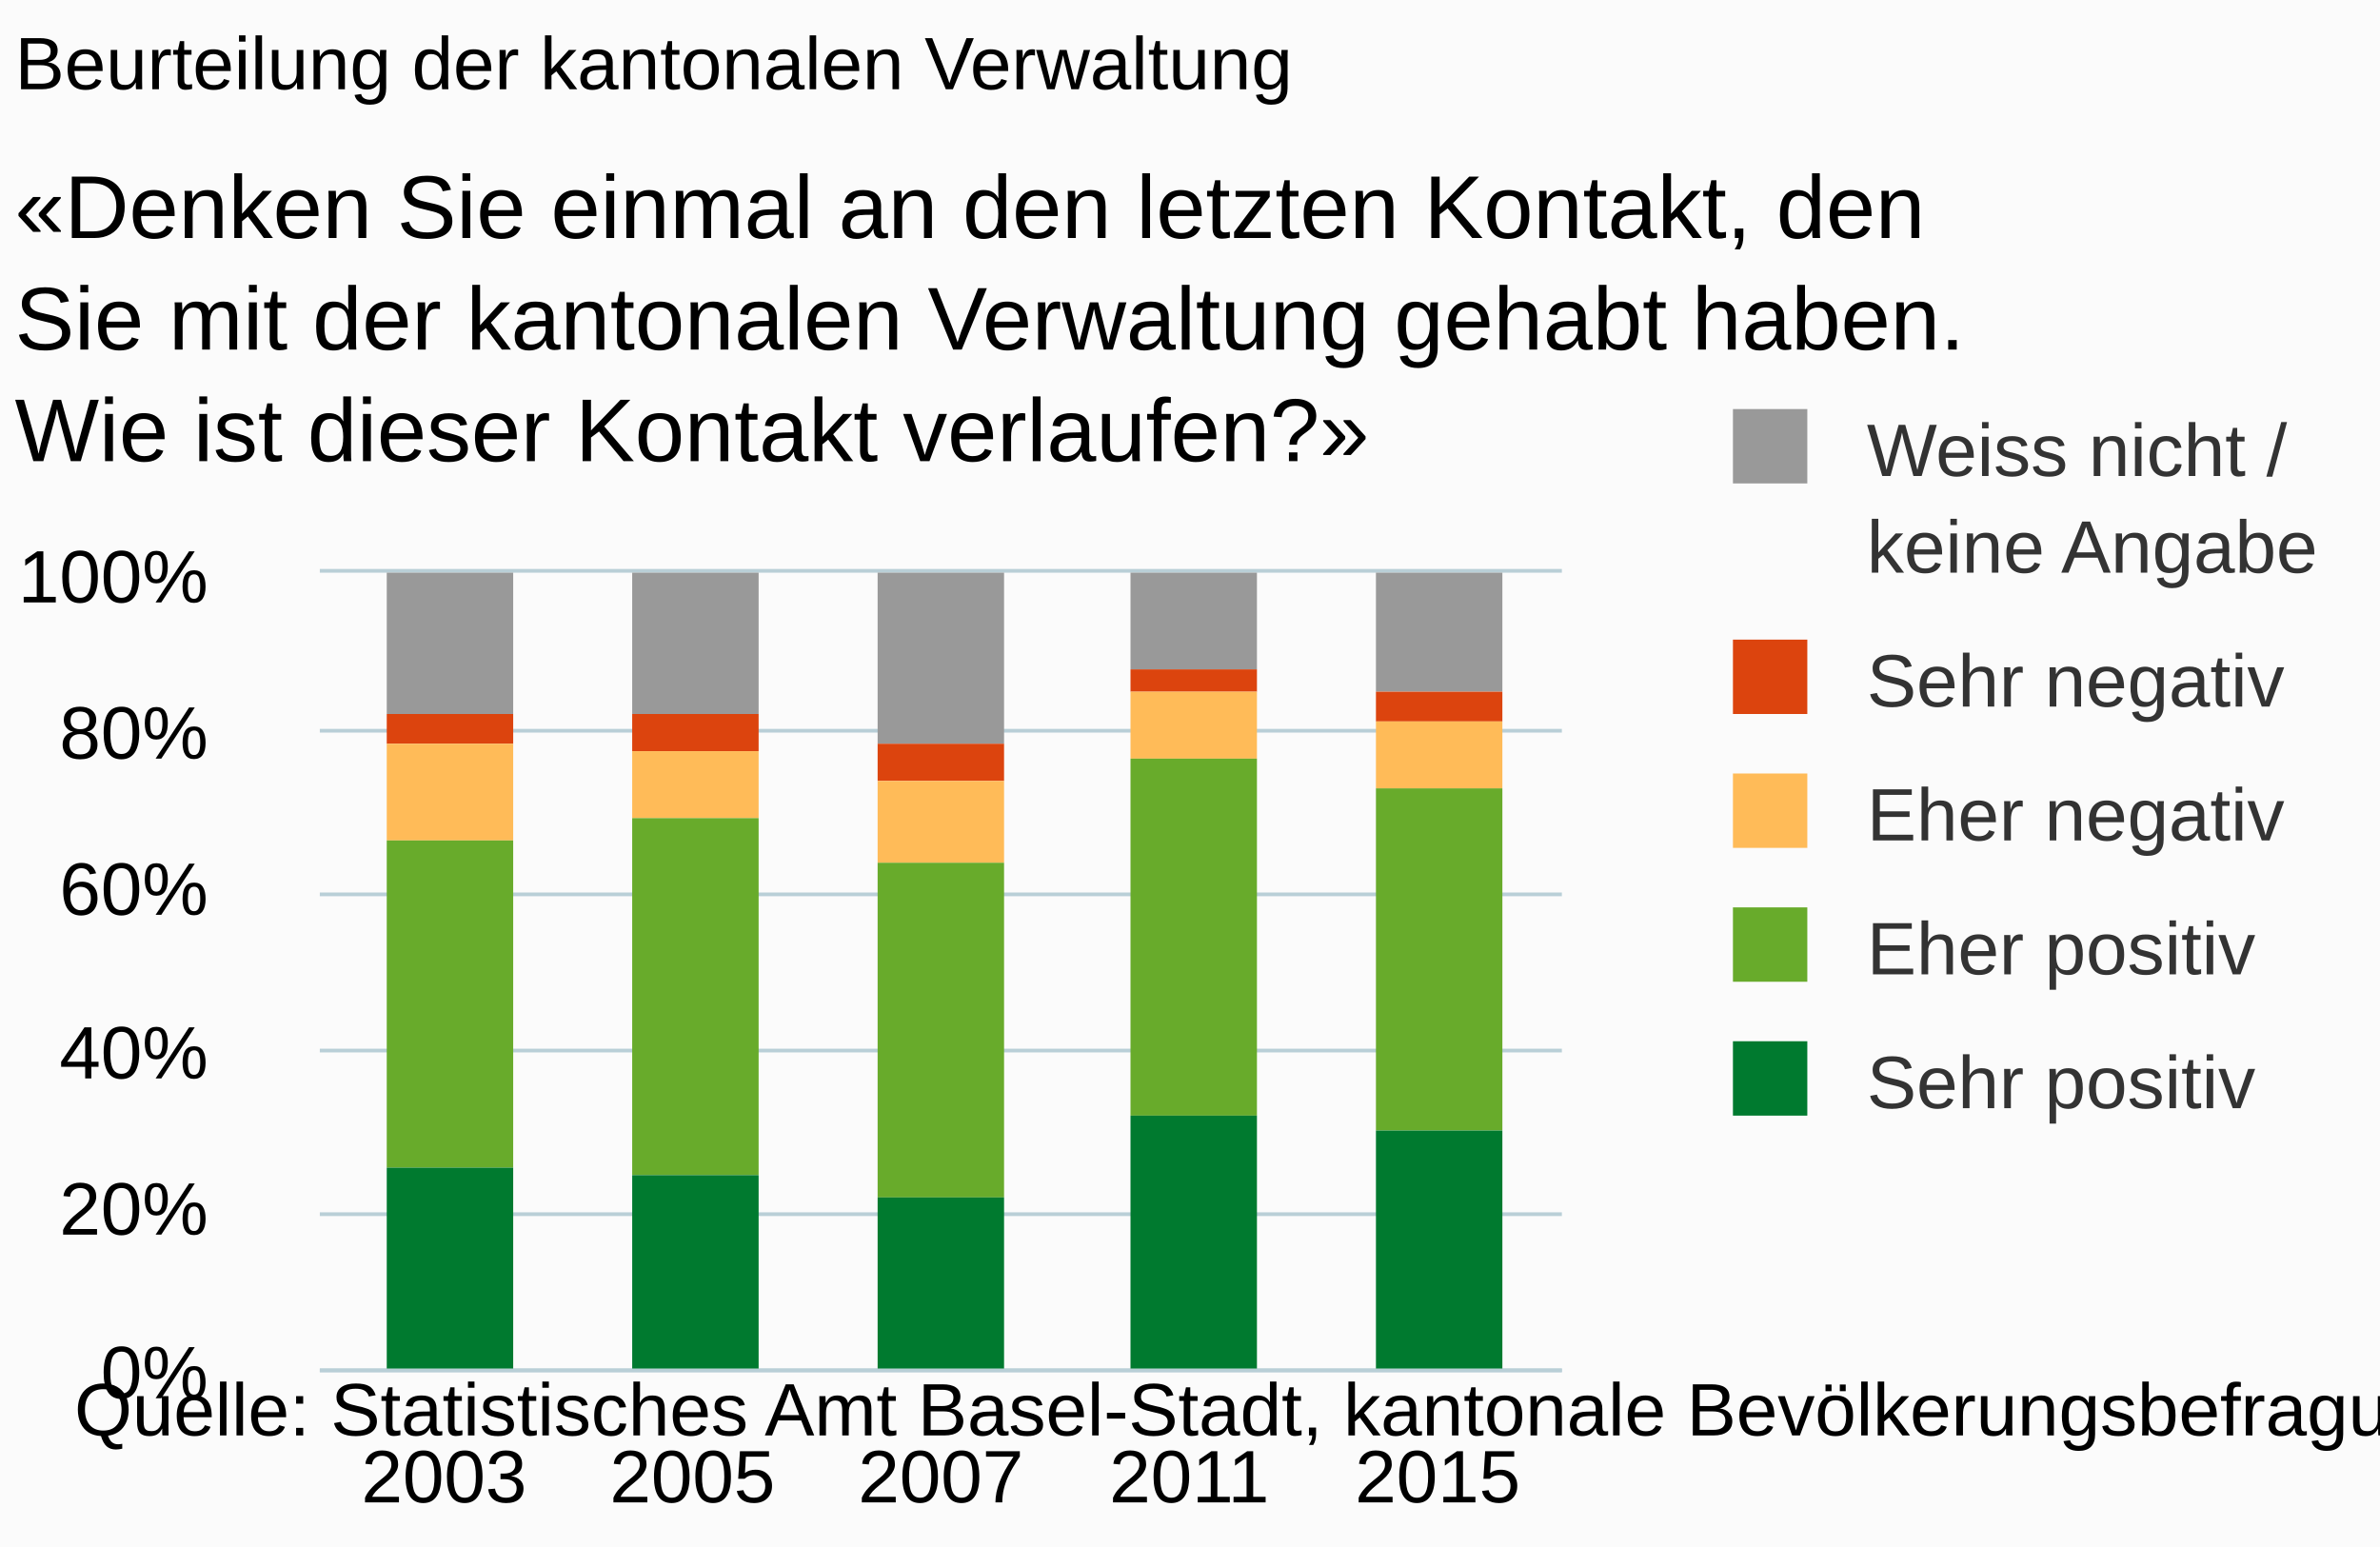
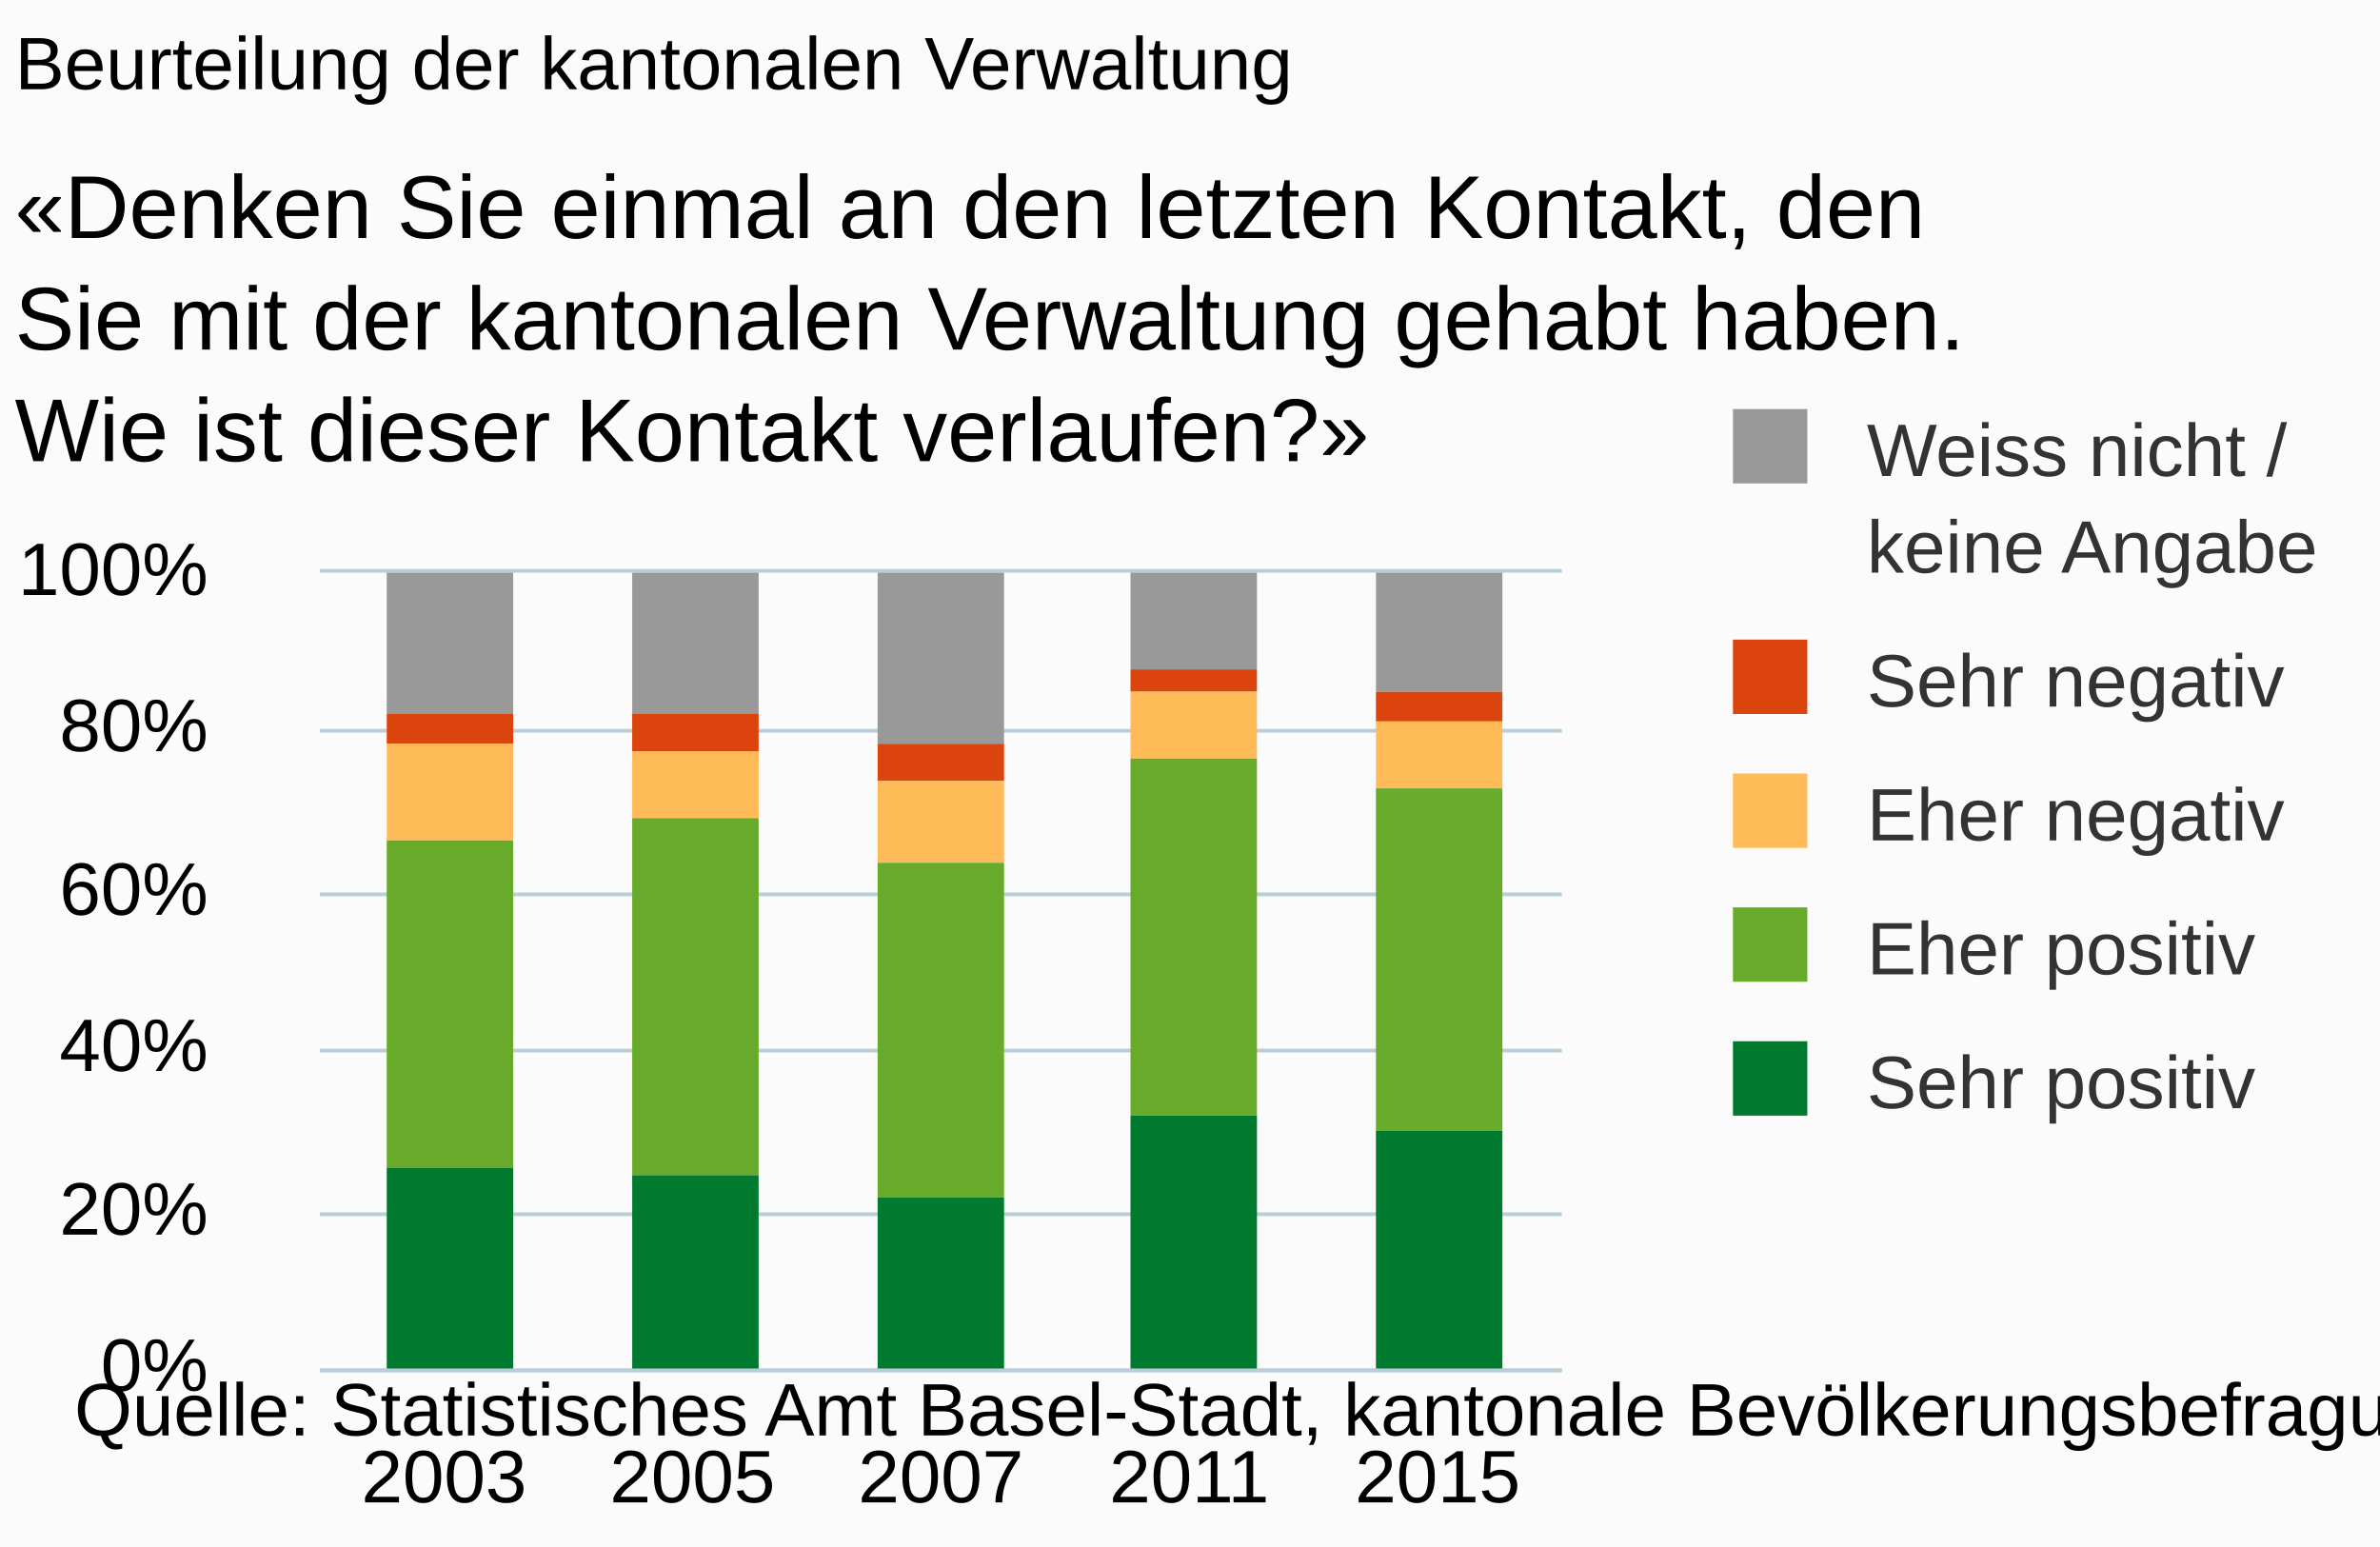
<svg xmlns="http://www.w3.org/2000/svg" version="1.1" class="highcharts-root" style="font-family:arial;font-size:10px;" viewBox="0 0 320 208">
  <defs>
    <clipPath>
      <rect x="0" y="0" width="167" height="107" fill="none" />
    </clipPath>
    <clipPath id="a">
      <rect x="0" y="0" width="167" height="107" fill="none" />
    </clipPath>
  </defs>
  <rect fill="#fbfbfb" class="highcharts-background" x="0" y="0" width="320" height="208" rx="0" ry="0" />
  <rect fill="none" class="highcharts-plot-background" x="43" y="77" width="167" height="107" />
  <g class="highcharts-pane-group" />
  <g class="highcharts-grid highcharts-xaxis-grid ">
    <path fill="none" class="highcharts-grid-line" d="M 75.5 77 L 75.5 184" opacity="1" />
    <path fill="none" class="highcharts-grid-line" d="M 109.5 77 L 109.5 184" opacity="1" />
    <path fill="none" class="highcharts-grid-line" d="M 142.5 77 L 142.5 184" opacity="1" />
    <path fill="none" class="highcharts-grid-line" d="M 176.5 77 L 176.5 184" opacity="1" />
    <path fill="none" class="highcharts-grid-line" d="M 209.5 77 L 209.5 184" opacity="1" />
    <path fill="none" class="highcharts-grid-line" d="M 42.5 77 L 42.5 184" opacity="1" />
  </g>
  <g class="highcharts-grid highcharts-yaxis-grid ">
    <path fill="none" stroke="#B9CFD7" stroke-width="0.5" class="highcharts-grid-line" d="M 43 184.25 L 210 184.25" opacity="1" />
    <path fill="none" stroke="#B9CFD7" stroke-width="0.5" class="highcharts-grid-line" d="M 43 163.25 L 210 163.25" opacity="1" />
    <path fill="none" stroke="#B9CFD7" stroke-width="0.5" class="highcharts-grid-line" d="M 43 141.25 L 210 141.25" opacity="1" />
    <path fill="none" stroke="#B9CFD7" stroke-width="0.5" class="highcharts-grid-line" d="M 43 120.25 L 210 120.25" opacity="1" />
    <path fill="none" stroke="#B9CFD7" stroke-width="0.5" class="highcharts-grid-line" d="M 43 98.25 L 210 98.25" opacity="1" />
    <path fill="none" stroke="#B9CFD7" stroke-width="0.5" class="highcharts-grid-line" d="M 43 76.75 L 210 76.75" opacity="1" />
  </g>
  <rect fill="none" class="highcharts-plot-border" x="43" y="77" width="167" height="107" />
  <g class="highcharts-axis highcharts-xaxis ">
    <path fill="none" class="highcharts-axis-line" stroke="#B9CFD7" stroke-width="0.5" d="M 43 184.25 L 210 184.25" />
  </g>
  <g class="highcharts-axis highcharts-yaxis ">
    <path fill="none" class="highcharts-axis-line" d="M 43 77 L 43 184" />
  </g>
  <g class="highcharts-series-group">
    <g class="highcharts-series highcharts-series-0 highcharts-column-series highcharts-color-undefined " transform="translate(43,77) scale(1 1)" clip-path="url(#a)">
      <rect x="9" y="0" width="17" height="19" fill="#999999" class="highcharts-point" />
      <rect x="42" y="0" width="17" height="19" fill="#999999" class="highcharts-point" />
      <rect x="75" y="0" width="17" height="23" fill="#999999" class="highcharts-point" />
      <rect x="109" y="0" width="17" height="13" fill="#999999" class="highcharts-point" />
      <rect x="142" y="0" width="17" height="16" fill="#999999" class="highcharts-point" />
    </g>
    <g class="highcharts-markers highcharts-series-0 highcharts-column-series highcharts-color-undefined " transform="translate(43,77) scale(1 1)" clip-path="none" />
    <g class="highcharts-series highcharts-series-1 highcharts-column-series highcharts-color-undefined " transform="translate(43,77) scale(1 1)" clip-path="url(#a)">
      <rect x="9" y="19" width="17" height="4" fill="#dc440e" class="highcharts-point" />
      <rect x="42" y="19" width="17" height="5" fill="#dc440e" class="highcharts-point" />
      <rect x="75" y="23" width="17" height="5" fill="#dc440e" class="highcharts-point" />
      <rect x="109" y="13" width="17" height="3" fill="#dc440e" class="highcharts-point" />
      <rect x="142" y="16" width="17" height="4" fill="#dc440e" class="highcharts-point" />
    </g>
    <g class="highcharts-markers highcharts-series-1 highcharts-column-series highcharts-color-undefined " transform="translate(43,77) scale(1 1)" clip-path="none" />
    <g class="highcharts-series highcharts-series-2 highcharts-column-series highcharts-color-undefined " transform="translate(43,77) scale(1 1)" clip-path="url(#a)">
      <rect x="9" y="23" width="17" height="13" fill="#ffbb58" class="highcharts-point" />
      <rect x="42" y="24" width="17" height="9" fill="#ffbb58" class="highcharts-point" />
      <rect x="75" y="28" width="17" height="11" fill="#ffbb58" class="highcharts-point" />
      <rect x="109" y="16" width="17" height="9" fill="#ffbb58" class="highcharts-point" />
      <rect x="142" y="20" width="17" height="9" fill="#ffbb58" class="highcharts-point" />
    </g>
    <g class="highcharts-markers highcharts-series-2 highcharts-column-series highcharts-color-undefined " transform="translate(43,77) scale(1 1)" clip-path="none" />
    <g class="highcharts-series highcharts-series-3 highcharts-column-series highcharts-color-undefined " transform="translate(43,77) scale(1 1)" clip-path="url(#a)">
      <rect x="9" y="36" width="17" height="44" fill="#68ab2b" class="highcharts-point" />
      <rect x="42" y="33" width="17" height="48" fill="#68ab2b" class="highcharts-point" />
      <rect x="75" y="39" width="17" height="45" fill="#68ab2b" class="highcharts-point" />
      <rect x="109" y="25" width="17" height="48" fill="#68ab2b" class="highcharts-point" />
      <rect x="142" y="29" width="17" height="46" fill="#68ab2b" class="highcharts-point" />
    </g>
    <g class="highcharts-markers highcharts-series-3 highcharts-column-series highcharts-color-undefined " transform="translate(43,77) scale(1 1)" clip-path="none" />
    <g class="highcharts-series highcharts-series-4 highcharts-column-series highcharts-color-undefined " transform="translate(43,77) scale(1 1)" clip-path="url(#a)">
      <rect x="9" y="80" width="17" height="28" fill="#007a2f" class="highcharts-point" />
      <rect x="42" y="81" width="17" height="27" fill="#007a2f" class="highcharts-point" />
      <rect x="75" y="84" width="17" height="24" fill="#007a2f" class="highcharts-point" />
      <rect x="109" y="73" width="17" height="35" fill="#007a2f" class="highcharts-point" />
      <rect x="142" y="75" width="17" height="33" fill="#007a2f" class="highcharts-point" />
    </g>
    <g class="highcharts-markers highcharts-series-4 highcharts-column-series highcharts-color-undefined " transform="translate(43,77) scale(1 1)" clip-path="none" />
  </g>
  <text x="2" text-anchor="start" class="highcharts-title" style="color:#000000;font-size:10px;font-weight:normal;fill:#000000;" y="12">
    <tspan>Beurteilung der kantonalen Verwaltung</tspan>
  </text>
  <text x="2" text-anchor="start" class="highcharts-subtitle" style="color:#000000;font-size:12px;fill:#000000;" y="32">
    <tspan>«Denken Sie einmal an den letzten Kontakt, den</tspan>
    <tspan dy="15" x="2">Sie mit der kantonalen Verwaltung gehabt haben.</tspan>
    <tspan dy="15" x="2">Wie ist dieser Kontakt verlaufen?»</tspan>
  </text>
  <g class="highcharts-legend" transform="translate(222,48)">
    <rect fill="none" class="highcharts-legend-box" rx="0" ry="0" x="0" y="0" width="98" height="114" visibility="visible" />
    <g>
      <g>
        <g class="highcharts-legend-item highcharts-column-series highcharts-color-undefined highcharts-series-0" transform="translate(8,3)">
          <text x="21" style="color:#333333;font-size:10px;font-weight:normal;cursor:pointer;font-family:arial;fill:#333333;" text-anchor="start" y="13">
            <tspan>Weiss nicht /</tspan>
            <tspan x="21" dy="13">keine Angabe</tspan>
          </text>
          <rect x="3" y="4" width="10" height="10" fill="#999999" class="highcharts-point" />
        </g>
        <g class="highcharts-legend-item highcharts-column-series highcharts-color-undefined highcharts-series-1" transform="translate(8,34)">
          <text x="21" y="13" style="color:#333333;font-size:10px;font-weight:normal;cursor:pointer;font-family:arial;fill:#333333;" text-anchor="start">
            <tspan>Sehr negativ</tspan>
          </text>
          <rect x="3" y="4" width="10" height="10" fill="#dc440e" class="highcharts-point" />
        </g>
        <g class="highcharts-legend-item highcharts-column-series highcharts-color-undefined highcharts-series-2" transform="translate(8,52)">
          <text x="21" y="13" style="color:#333333;font-size:10px;font-weight:normal;cursor:pointer;font-family:arial;fill:#333333;" text-anchor="start">
            <tspan>Eher negativ</tspan>
          </text>
          <rect x="3" y="4" width="10" height="10" fill="#ffbb58" class="highcharts-point" />
        </g>
        <g class="highcharts-legend-item highcharts-column-series highcharts-color-undefined highcharts-series-3" transform="translate(8,70)">
          <text x="21" y="13" style="color:#333333;font-size:10px;font-weight:normal;cursor:pointer;font-family:arial;fill:#333333;" text-anchor="start">
            <tspan>Eher positiv</tspan>
          </text>
          <rect x="3" y="4" width="10" height="10" fill="#68ab2b" class="highcharts-point" />
        </g>
        <g class="highcharts-legend-item highcharts-column-series highcharts-color-undefined highcharts-series-4" transform="translate(8,88)">
          <text x="21" y="13" style="color:#333333;font-size:10px;font-weight:normal;cursor:pointer;font-family:arial;fill:#333333;" text-anchor="start">
            <tspan>Sehr positiv</tspan>
          </text>
          <rect x="3" y="4" width="10" height="10" fill="#007a2f" class="highcharts-point" />
        </g>
      </g>
    </g>
  </g>
  <g class="highcharts-axis-labels highcharts-xaxis-labels ">
    <text x="59.7" style="color:#000000;cursor:default;font-size:10px;fill:#000000;" text-anchor="middle" transform="translate(0,0)" y="202" opacity="1">
      <tspan>2003</tspan>
    </text>
    <text x="93.1" style="color:#000000;cursor:default;font-size:10px;fill:#000000;" text-anchor="middle" transform="translate(0,0)" y="202" opacity="1">
      <tspan>2005</tspan>
    </text>
    <text x="126.5" style="color:#000000;cursor:default;font-size:10px;fill:#000000;" text-anchor="middle" transform="translate(0,0)" y="202" opacity="1">
      <tspan>2007</tspan>
    </text>
    <text x="159.9" style="color:#000000;cursor:default;font-size:10px;fill:#000000;" text-anchor="middle" transform="translate(0,0)" y="202" opacity="1">
      <tspan>2011</tspan>
    </text>
    <text x="193.3" style="color:#000000;cursor:default;font-size:10px;fill:#000000;" text-anchor="middle" transform="translate(0,0)" y="202" opacity="1">
      <tspan>2015</tspan>
    </text>
  </g>
  <g class="highcharts-axis-labels highcharts-yaxis-labels ">
-     <text x="28" style="color:#000000;cursor:default;font-size:10px;fill:#000000;" text-anchor="end" transform="translate(0,0)" y="188" opacity="1">
+     <text x="28" style="color:#000000;cursor:default;font-size:10px;fill:#000000;" text-anchor="end" transform="translate(0,0)" y="187" opacity="1">
      <tspan>0%</tspan>
    </text>
    <text x="28" style="color:#000000;cursor:default;font-size:10px;fill:#000000;" text-anchor="end" transform="translate(0,0)" y="166" opacity="1">
      <tspan>20%</tspan>
    </text>
-     <text x="28" style="color:#000000;cursor:default;font-size:10px;fill:#000000;" text-anchor="end" transform="translate(0,0)" y="145" opacity="1">
+     <text x="28" style="color:#000000;cursor:default;font-size:10px;fill:#000000;" text-anchor="end" transform="translate(0,0)" y="144" opacity="1">
      <tspan>40%</tspan>
    </text>
    <text x="28" style="color:#000000;cursor:default;font-size:10px;fill:#000000;" text-anchor="end" transform="translate(0,0)" y="123" opacity="1">
      <tspan>60%</tspan>
    </text>
-     <text x="28" style="color:#000000;cursor:default;font-size:10px;fill:#000000;" text-anchor="end" transform="translate(0,0)" y="102" opacity="1">
+     <text x="28" style="color:#000000;cursor:default;font-size:10px;fill:#000000;" text-anchor="end" transform="translate(0,0)" y="101" opacity="1">
      <tspan>80%</tspan>
    </text>
-     <text x="28" style="color:#000000;cursor:default;font-size:10px;fill:#000000;" text-anchor="end" transform="translate(0,0)" y="81" opacity="1">
+     <text x="28" style="color:#000000;cursor:default;font-size:10px;fill:#000000;" text-anchor="end" transform="translate(0,0)" y="80" opacity="1">
      <tspan>100%</tspan>
    </text>
  </g>
  <text x="10" class="highcharts-credits" text-anchor="start" style="cursor:default;color:#000000;font-size:10px;fill:#000000;" y="193">
    <tspan>Quelle: Statistisches Amt Basel-Stadt, kantonale Bevölkerungsbefragung: F19a</tspan>
  </text>
</svg>
